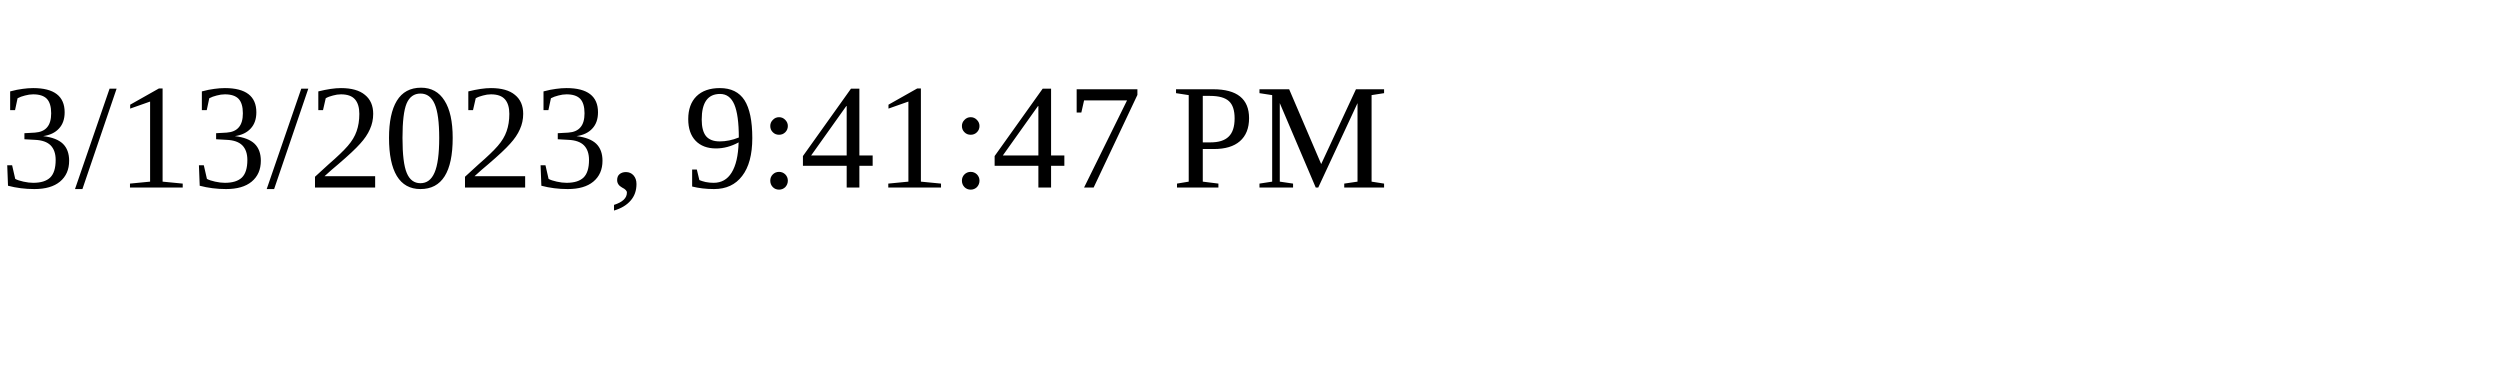
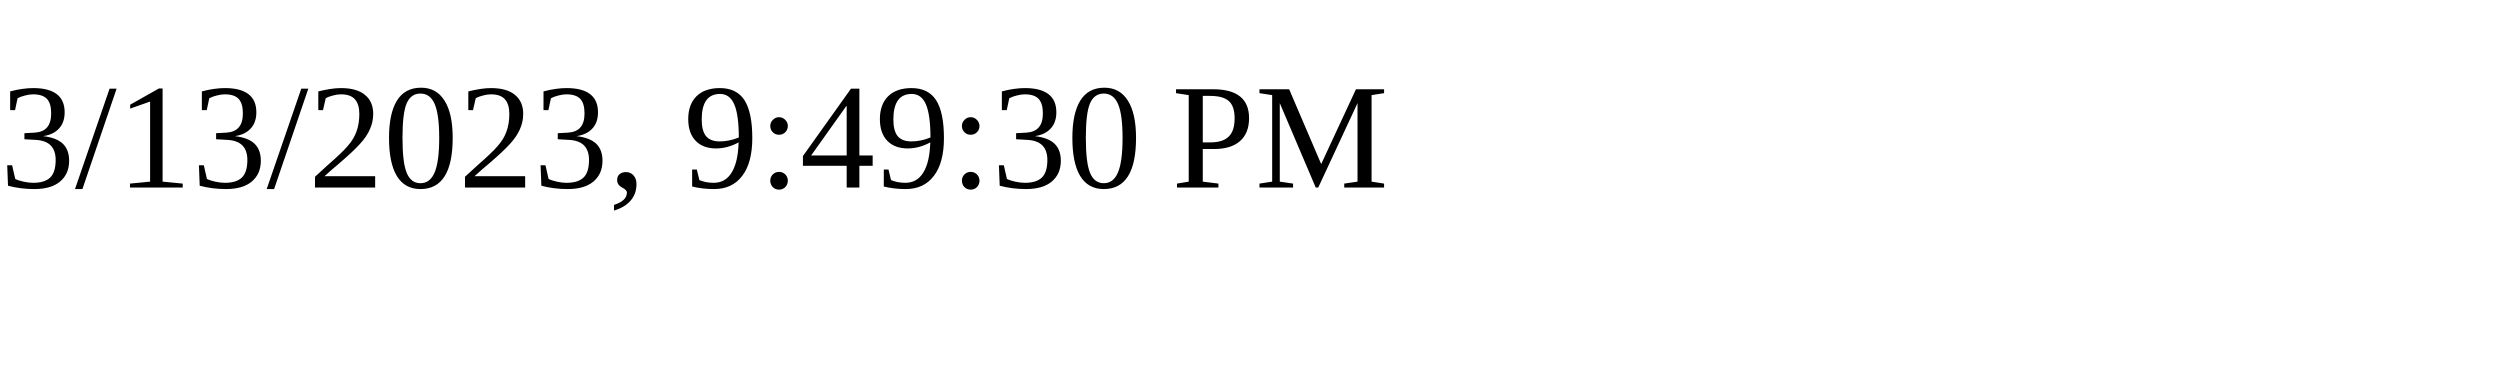
<svg xmlns="http://www.w3.org/2000/svg" height="30" width="200">
-   <text x="0" y="15">3/13/2023, 9:41:47 PM</text>
+   <text x="0" y="15">3/13/2023, 9:49:30 PM</text>
</svg>
